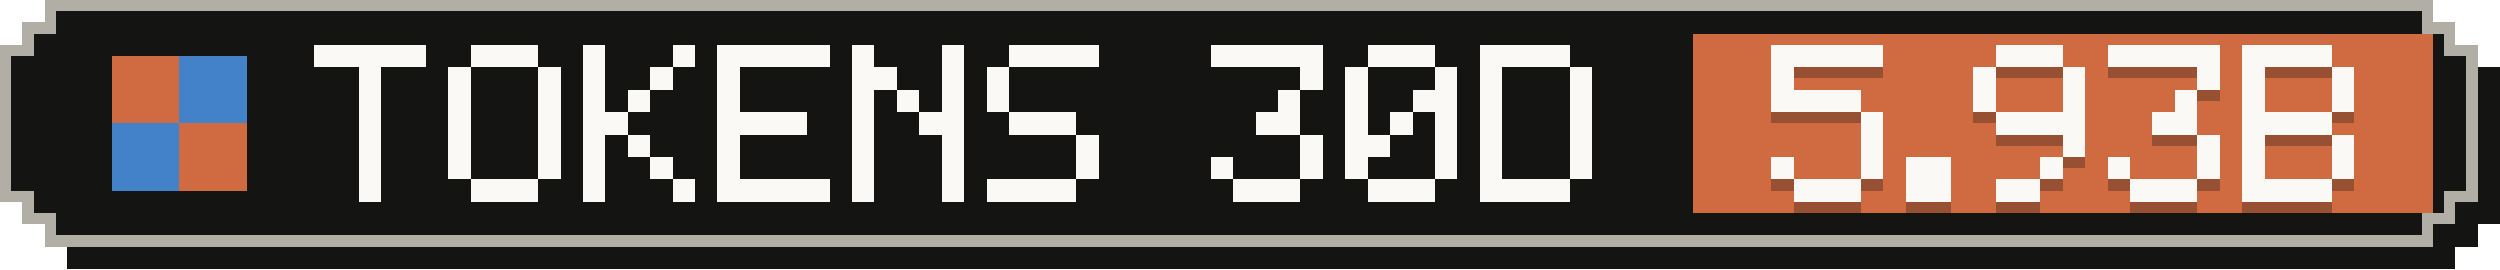
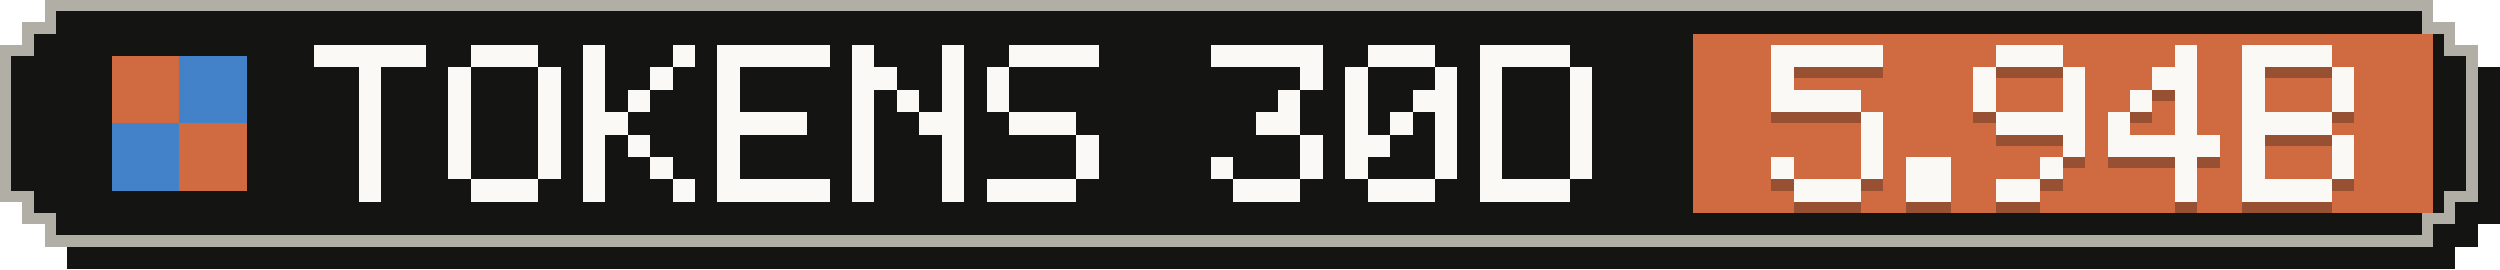
- <svg xmlns="http://www.w3.org/2000/svg" width="223" height="24" viewBox="0 0 223 24" role="img" aria-label="Tokens, last 30 days: 5.93B">
+ <svg xmlns="http://www.w3.org/2000/svg" width="223" height="24" viewBox="0 0 223 24" role="img" aria-label="Tokens, last 30 days: 5.94B">
  <g shape-rendering="crispEdges">
    <path fill="#141413" d="M6,2 H219 V4 H221 V6 H223 V20 H221 V22 H219 V24 H6 V22 H4 V20 H2 V6 H4 V4 H6 Z" />
    <path fill="#b0aea5" d="M4,0 H217 V2 H219 V4 H221 V18 H219 V20 H217 V22 H4 V20 H2 V18 H0 V4 H2 V2 H4 Z" />
    <path fill="#141413" d="M5,1 H216 V3 H218 V5 H220 V17 H218 V19 H216 V21 H5 V19 H3 V17 H1 V5 H3 V3 H5 Z" />
    <rect fill="#d06a41" x="151" y="3" width="66" height="16" />
    <g fill="#d06a41">
      <rect x="10" y="5" width="6" height="6" />
      <rect x="16" y="11" width="6" height="6" />
    </g>
    <g fill="#4382c9">
      <rect x="16" y="5" width="6" height="6" />
      <rect x="10" y="11" width="6" height="6" />
    </g>
    <g fill="#faf9f5">
      <rect x="28" y="4" width="10" height="2" />
      <rect x="32" y="6" width="2" height="2" />
      <rect x="32" y="8" width="2" height="2" />
      <rect x="32" y="10" width="2" height="2" />
      <rect x="32" y="12" width="2" height="2" />
      <rect x="32" y="14" width="2" height="2" />
      <rect x="32" y="16" width="2" height="2" />
      <rect x="42" y="4" width="6" height="2" />
      <rect x="40" y="6" width="2" height="2" />
      <rect x="48" y="6" width="2" height="2" />
      <rect x="40" y="8" width="2" height="2" />
      <rect x="48" y="8" width="2" height="2" />
      <rect x="40" y="10" width="2" height="2" />
      <rect x="48" y="10" width="2" height="2" />
      <rect x="40" y="12" width="2" height="2" />
      <rect x="48" y="12" width="2" height="2" />
      <rect x="40" y="14" width="2" height="2" />
      <rect x="48" y="14" width="2" height="2" />
      <rect x="42" y="16" width="6" height="2" />
      <rect x="52" y="4" width="2" height="2" />
      <rect x="60" y="4" width="2" height="2" />
      <rect x="52" y="6" width="2" height="2" />
      <rect x="58" y="6" width="2" height="2" />
      <rect x="52" y="8" width="2" height="2" />
      <rect x="56" y="8" width="2" height="2" />
      <rect x="52" y="10" width="4" height="2" />
      <rect x="52" y="12" width="2" height="2" />
      <rect x="56" y="12" width="2" height="2" />
      <rect x="52" y="14" width="2" height="2" />
      <rect x="58" y="14" width="2" height="2" />
      <rect x="52" y="16" width="2" height="2" />
      <rect x="60" y="16" width="2" height="2" />
      <rect x="64" y="4" width="10" height="2" />
      <rect x="64" y="6" width="2" height="2" />
      <rect x="64" y="8" width="2" height="2" />
      <rect x="64" y="10" width="8" height="2" />
      <rect x="64" y="12" width="2" height="2" />
      <rect x="64" y="14" width="2" height="2" />
      <rect x="64" y="16" width="10" height="2" />
      <rect x="76" y="4" width="2" height="2" />
      <rect x="84" y="4" width="2" height="2" />
      <rect x="76" y="6" width="4" height="2" />
      <rect x="84" y="6" width="2" height="2" />
      <rect x="76" y="8" width="2" height="2" />
      <rect x="80" y="8" width="2" height="2" />
      <rect x="84" y="8" width="2" height="2" />
      <rect x="76" y="10" width="2" height="2" />
      <rect x="82" y="10" width="4" height="2" />
      <rect x="76" y="12" width="2" height="2" />
      <rect x="84" y="12" width="2" height="2" />
      <rect x="76" y="14" width="2" height="2" />
      <rect x="84" y="14" width="2" height="2" />
      <rect x="76" y="16" width="2" height="2" />
      <rect x="84" y="16" width="2" height="2" />
      <rect x="90" y="4" width="8" height="2" />
      <rect x="88" y="6" width="2" height="2" />
      <rect x="88" y="8" width="2" height="2" />
      <rect x="90" y="10" width="6" height="2" />
      <rect x="96" y="12" width="2" height="2" />
      <rect x="96" y="14" width="2" height="2" />
      <rect x="88" y="16" width="8" height="2" />
      <rect x="108" y="4" width="10" height="2" />
      <rect x="116" y="6" width="2" height="2" />
      <rect x="114" y="8" width="2" height="2" />
      <rect x="112" y="10" width="4" height="2" />
      <rect x="116" y="12" width="2" height="2" />
      <rect x="108" y="14" width="2" height="2" />
      <rect x="116" y="14" width="2" height="2" />
      <rect x="110" y="16" width="6" height="2" />
      <rect x="122" y="4" width="6" height="2" />
      <rect x="120" y="6" width="2" height="2" />
      <rect x="128" y="6" width="2" height="2" />
      <rect x="120" y="8" width="2" height="2" />
      <rect x="126" y="8" width="4" height="2" />
      <rect x="120" y="10" width="2" height="2" />
      <rect x="124" y="10" width="2" height="2" />
      <rect x="128" y="10" width="2" height="2" />
      <rect x="120" y="12" width="4" height="2" />
      <rect x="128" y="12" width="2" height="2" />
      <rect x="120" y="14" width="2" height="2" />
      <rect x="128" y="14" width="2" height="2" />
      <rect x="122" y="16" width="6" height="2" />
      <rect x="132" y="4" width="8" height="2" />
      <rect x="132" y="6" width="2" height="2" />
      <rect x="140" y="6" width="2" height="2" />
      <rect x="132" y="8" width="2" height="2" />
      <rect x="140" y="8" width="2" height="2" />
      <rect x="132" y="10" width="2" height="2" />
      <rect x="140" y="10" width="2" height="2" />
      <rect x="132" y="12" width="2" height="2" />
      <rect x="140" y="12" width="2" height="2" />
      <rect x="132" y="14" width="2" height="2" />
      <rect x="140" y="14" width="2" height="2" />
      <rect x="132" y="16" width="8" height="2" />
    </g>
    <g fill="#141413" fill-opacity=".3">
      <rect x="158" y="5" width="10" height="2" />
      <rect x="158" y="7" width="2" height="2" />
      <rect x="158" y="9" width="8" height="2" />
      <rect x="166" y="11" width="2" height="2" />
      <rect x="166" y="13" width="2" height="2" />
      <rect x="158" y="15" width="2" height="2" />
      <rect x="166" y="15" width="2" height="2" />
      <rect x="160" y="17" width="6" height="2" />
      <rect x="170" y="15" width="4" height="2" />
      <rect x="170" y="17" width="4" height="2" />
      <rect x="178" y="5" width="6" height="2" />
      <rect x="176" y="7" width="2" height="2" />
      <rect x="184" y="7" width="2" height="2" />
      <rect x="176" y="9" width="2" height="2" />
      <rect x="184" y="9" width="2" height="2" />
      <rect x="178" y="11" width="8" height="2" />
      <rect x="184" y="13" width="2" height="2" />
      <rect x="182" y="15" width="2" height="2" />
      <rect x="178" y="17" width="4" height="2" />
-       <rect x="188" y="5" width="10" height="2" />
-       <rect x="196" y="7" width="2" height="2" />
+       <rect x="194" y="5" width="2" height="2" />
+       <rect x="192" y="7" width="4" height="2" />
+       <rect x="190" y="9" width="2" height="2" />
      <rect x="194" y="9" width="2" height="2" />
-       <rect x="192" y="11" width="4" height="2" />
-       <rect x="196" y="13" width="2" height="2" />
-       <rect x="188" y="15" width="2" height="2" />
-       <rect x="196" y="15" width="2" height="2" />
-       <rect x="190" y="17" width="6" height="2" />
+       <rect x="188" y="11" width="2" height="2" />
+       <rect x="194" y="11" width="2" height="2" />
+       <rect x="188" y="13" width="10" height="2" />
+       <rect x="194" y="15" width="2" height="2" />
+       <rect x="194" y="17" width="2" height="2" />
      <rect x="200" y="5" width="8" height="2" />
      <rect x="200" y="7" width="2" height="2" />
      <rect x="208" y="7" width="2" height="2" />
      <rect x="200" y="9" width="2" height="2" />
      <rect x="208" y="9" width="2" height="2" />
      <rect x="200" y="11" width="8" height="2" />
      <rect x="200" y="13" width="2" height="2" />
      <rect x="208" y="13" width="2" height="2" />
      <rect x="200" y="15" width="2" height="2" />
      <rect x="208" y="15" width="2" height="2" />
      <rect x="200" y="17" width="8" height="2" />
    </g>
    <g fill="#faf9f5">
      <rect x="158" y="4" width="10" height="2" />
      <rect x="158" y="6" width="2" height="2" />
      <rect x="158" y="8" width="8" height="2" />
      <rect x="166" y="10" width="2" height="2" />
      <rect x="166" y="12" width="2" height="2" />
      <rect x="158" y="14" width="2" height="2" />
      <rect x="166" y="14" width="2" height="2" />
      <rect x="160" y="16" width="6" height="2" />
      <rect x="170" y="14" width="4" height="2" />
      <rect x="170" y="16" width="4" height="2" />
      <rect x="178" y="4" width="6" height="2" />
      <rect x="176" y="6" width="2" height="2" />
      <rect x="184" y="6" width="2" height="2" />
      <rect x="176" y="8" width="2" height="2" />
      <rect x="184" y="8" width="2" height="2" />
      <rect x="178" y="10" width="8" height="2" />
      <rect x="184" y="12" width="2" height="2" />
      <rect x="182" y="14" width="2" height="2" />
      <rect x="178" y="16" width="4" height="2" />
-       <rect x="188" y="4" width="10" height="2" />
-       <rect x="196" y="6" width="2" height="2" />
+       <rect x="194" y="4" width="2" height="2" />
+       <rect x="192" y="6" width="4" height="2" />
+       <rect x="190" y="8" width="2" height="2" />
      <rect x="194" y="8" width="2" height="2" />
-       <rect x="192" y="10" width="4" height="2" />
-       <rect x="196" y="12" width="2" height="2" />
-       <rect x="188" y="14" width="2" height="2" />
-       <rect x="196" y="14" width="2" height="2" />
-       <rect x="190" y="16" width="6" height="2" />
+       <rect x="188" y="10" width="2" height="2" />
+       <rect x="194" y="10" width="2" height="2" />
+       <rect x="188" y="12" width="10" height="2" />
+       <rect x="194" y="14" width="2" height="2" />
+       <rect x="194" y="16" width="2" height="2" />
      <rect x="200" y="4" width="8" height="2" />
      <rect x="200" y="6" width="2" height="2" />
      <rect x="208" y="6" width="2" height="2" />
      <rect x="200" y="8" width="2" height="2" />
      <rect x="208" y="8" width="2" height="2" />
      <rect x="200" y="10" width="8" height="2" />
      <rect x="200" y="12" width="2" height="2" />
      <rect x="208" y="12" width="2" height="2" />
      <rect x="200" y="14" width="2" height="2" />
      <rect x="208" y="14" width="2" height="2" />
      <rect x="200" y="16" width="8" height="2" />
    </g>
  </g>
</svg>
